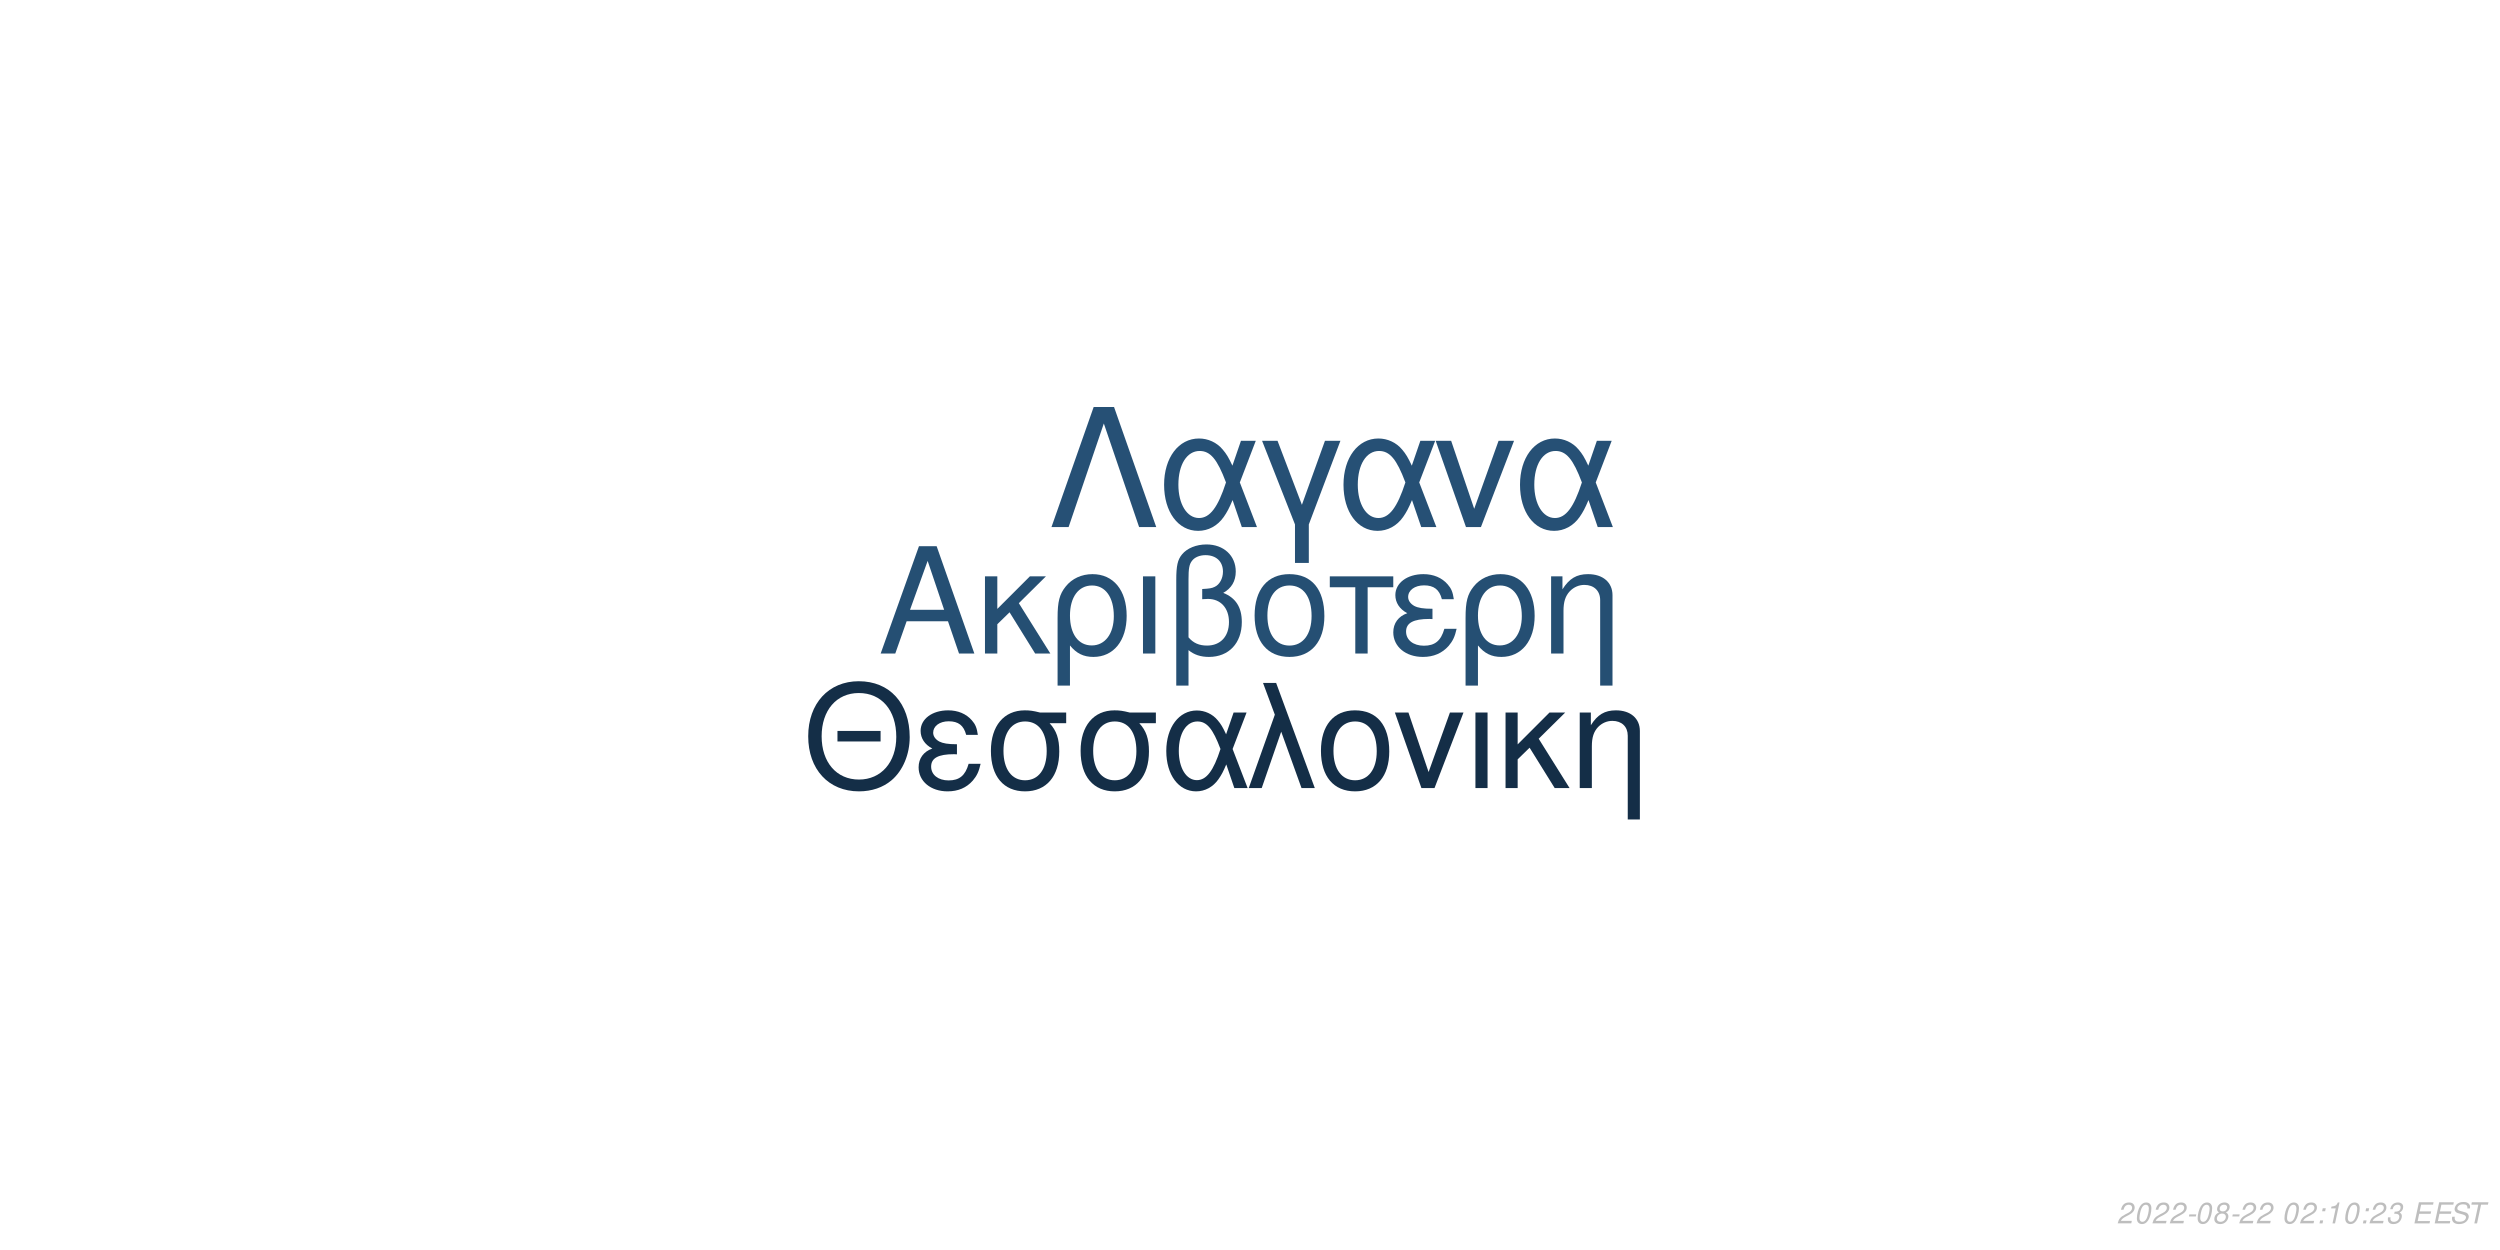
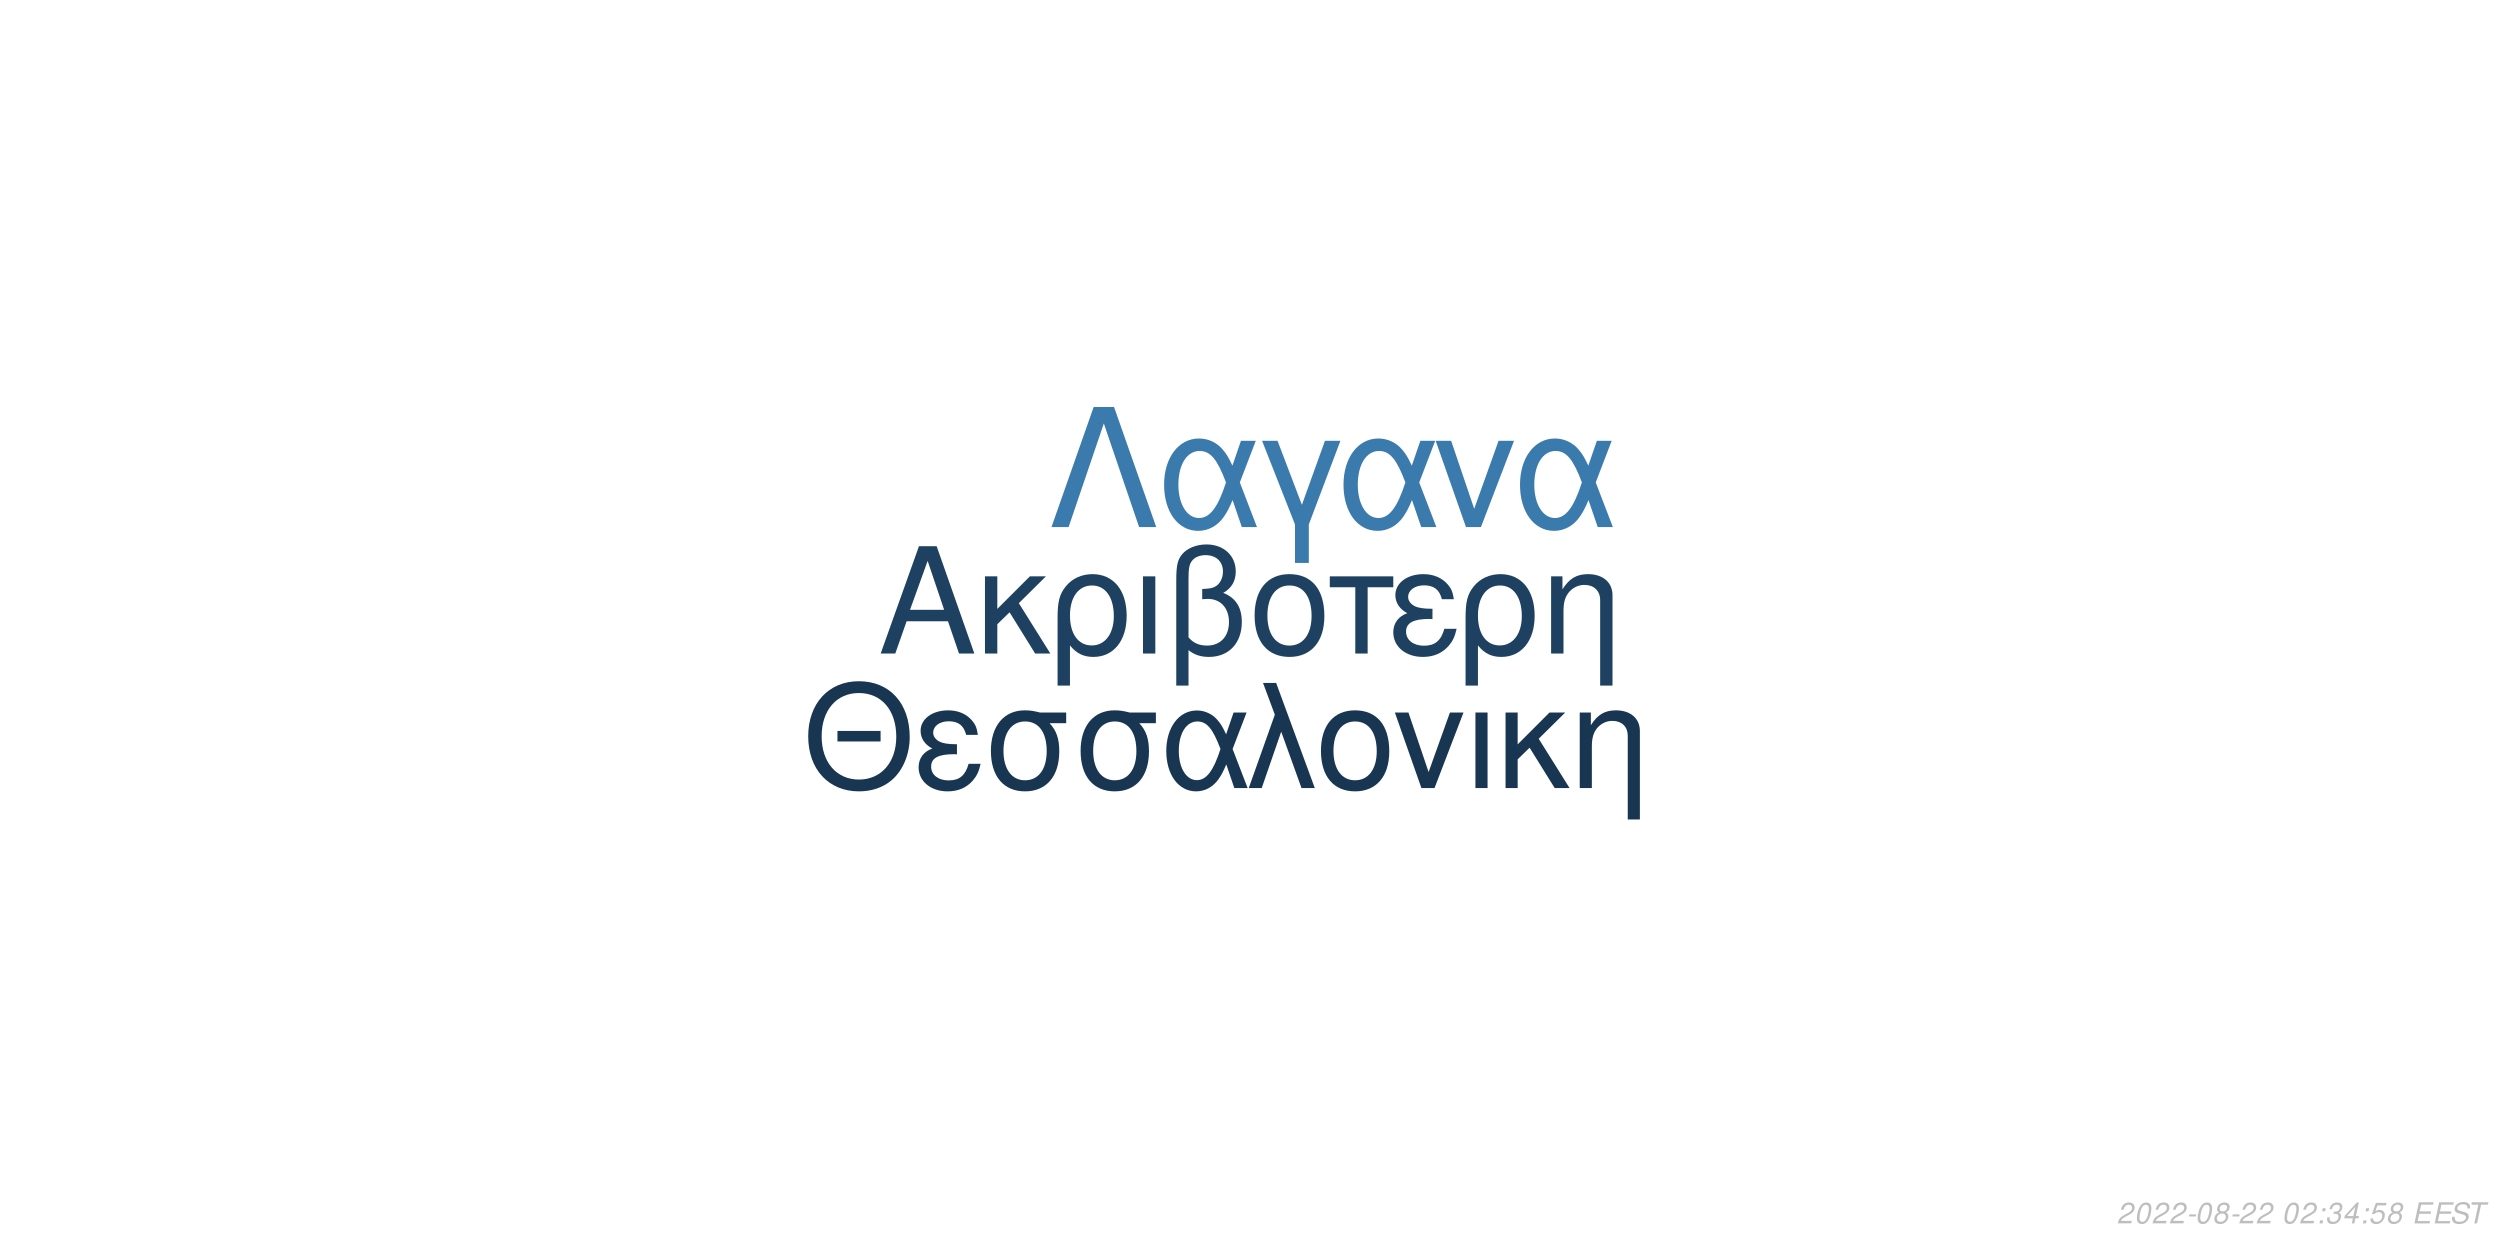
<svg xmlns="http://www.w3.org/2000/svg" xmlns:xlink="http://www.w3.org/1999/xlink" width="864pt" height="432pt" viewBox="0 0 864 432" version="1.1">
  <defs>
    <g>
      <symbol overflow="visible" id="glyph0-0">
        <path style="stroke:none;" d="" />
      </symbol>
      <symbol overflow="visible" id="glyph0-1">
        <path style="stroke:none;" d="M 24.125 -11.141 L 27.938 0 L 33.234 0 L 20.203 -37.094 L 14.094 -37.094 L 0.859 0 L 5.906 0 L 9.828 -11.141 Z M 22.797 -15.109 L 11 -15.109 L 17.094 -32.016 Z M 22.797 -15.109 " />
      </symbol>
      <symbol overflow="visible" id="glyph0-2">
        <path style="stroke:none;" d="M 7.172 -15.422 L 7.172 -26.672 L 2.906 -26.672 L 2.906 0 L 7.172 0 L 7.172 -10.125 L 11.406 -14.25 L 20.25 0 L 25.5 0 L 14.609 -17.406 L 23.969 -26.672 L 18.422 -26.672 Z M 7.172 -15.422 " />
      </symbol>
      <symbol overflow="visible" id="glyph0-3">
        <path style="stroke:none;" d="M 3 11.094 L 7.281 11.094 L 7.281 -2.797 C 9.516 -0.047 11.953 1.172 15.375 1.172 C 22.344 1.172 26.875 -4.422 26.875 -13.031 C 26.875 -21.891 22.297 -27.438 15.062 -27.438 C 11.297 -27.438 7.984 -25.906 5.797 -23.156 C 3.672 -20.516 3 -17.969 3 -12.359 Z M 14.906 -23.516 C 19.547 -23.516 22.438 -19.438 22.438 -12.922 C 22.438 -6.812 19.391 -2.797 14.812 -2.797 C 10.172 -2.797 7.281 -6.766 7.281 -13.125 C 7.281 -19.484 10.234 -23.516 14.906 -23.516 Z M 14.906 -23.516 " />
      </symbol>
      <symbol overflow="visible" id="glyph0-4">
        <path style="stroke:none;" d="M 3.516 0 L 7.781 0 L 7.781 -26.672 L 3.516 -26.672 Z M 3.516 0 " />
      </symbol>
      <symbol overflow="visible" id="glyph0-5">
        <path style="stroke:none;" d="M 4.016 11.094 L 8.25 11.094 L 8.25 -1.172 C 10.172 0.406 12.422 1.172 15.312 1.172 C 22.188 1.172 26.672 -3.609 26.672 -10.891 C 26.672 -15.984 24.578 -19.234 20.25 -20.969 C 23.109 -22.547 24.578 -25.031 24.578 -28.344 C 24.578 -33.844 20.406 -37.703 14.453 -37.703 C 10.938 -37.703 7.734 -36.391 6 -34.25 C 4.484 -32.422 4.016 -30.328 4.016 -25.391 Z M 8.25 -25.656 C 8.25 -29.359 8.5 -30.844 9.469 -32.062 C 10.375 -33.281 12.156 -34 14.094 -34 C 17.812 -34 20.156 -31.812 20.156 -28.297 C 20.156 -25.953 18.984 -23.812 17.297 -23.047 C 16.281 -22.547 15.469 -22.438 12.984 -22.297 L 12.984 -18.781 C 13.734 -18.828 14.344 -18.875 14.969 -18.875 C 19.344 -18.875 22.234 -15.719 22.234 -10.891 C 22.234 -5.906 19.281 -2.75 14.656 -2.75 C 11.953 -2.75 9.922 -3.609 8.25 -5.594 Z M 8.25 -25.656 " />
      </symbol>
      <symbol overflow="visible" id="glyph0-6">
        <path style="stroke:none;" d="M 14.094 -27.438 C 6.562 -27.438 2.094 -22.094 2.094 -13.125 C 2.094 -4.125 6.562 1.172 14.141 1.172 C 21.672 1.172 26.203 -4.172 26.203 -12.922 C 26.203 -22.188 21.828 -27.438 14.094 -27.438 Z M 14.141 -23.516 C 18.938 -23.516 21.781 -19.594 21.781 -12.984 C 21.781 -6.672 18.828 -2.75 14.141 -2.75 C 9.422 -2.75 6.516 -6.672 6.516 -13.125 C 6.516 -19.594 9.422 -23.516 14.141 -23.516 Z M 14.141 -23.516 " />
      </symbol>
      <symbol overflow="visible" id="glyph0-7">
        <path style="stroke:none;" d="M 7.891 0 L 12.156 0 L 12.156 -22.906 L 21.016 -22.906 L 21.016 -26.672 L -0.922 -26.672 L -0.922 -22.906 L 7.891 -22.906 Z M 7.891 0 " />
      </symbol>
      <symbol overflow="visible" id="glyph0-8">
        <path style="stroke:none;" d="M 14.562 -15.469 C 11.344 -15.469 9.562 -15.781 8.297 -16.438 C 6.922 -17.203 6.156 -18.328 6.156 -19.547 C 6.156 -21.891 8.453 -23.562 11.656 -23.562 C 15.062 -23.562 16.953 -22.094 17.812 -18.781 L 21.938 -18.781 C 21.578 -21.266 21.062 -22.5 19.797 -23.922 C 17.812 -26.203 14.906 -27.438 11.453 -27.438 C 5.797 -27.438 1.734 -24.375 1.734 -20.203 C 1.734 -17.609 3.156 -15.375 5.859 -13.938 C 2.797 -12.875 1.016 -10.484 1.016 -7.328 C 1.016 -2.391 5.297 1.172 11.25 1.172 C 14.969 1.172 17.906 -0.109 20.156 -2.641 C 21.578 -4.328 22.297 -5.797 22.906 -8.547 L 18.672 -8.547 C 17.5 -4.422 15.422 -2.703 11.609 -2.703 C 7.938 -2.703 5.438 -4.688 5.438 -7.578 C 5.438 -10.578 7.938 -11.953 13.484 -11.953 C 13.641 -11.953 14.094 -11.953 14.562 -11.906 Z M 14.562 -15.469 " />
      </symbol>
      <symbol overflow="visible" id="glyph0-9">
        <path style="stroke:none;" d="M 3.562 -26.672 L 3.562 0 L 7.844 0 L 7.844 -14.703 C 7.844 -17.906 8.5 -19.891 10.031 -21.531 C 11.406 -22.953 13.188 -23.719 15.062 -23.719 C 18.375 -23.719 20.516 -21.672 20.516 -18.469 L 20.516 11.094 L 24.781 11.094 L 24.781 -20.156 C 24.781 -24.578 21.469 -27.438 16.328 -27.438 C 12.359 -27.438 9.828 -25.906 7.484 -22.188 L 7.484 -26.672 Z M 3.562 -26.672 " />
      </symbol>
      <symbol overflow="visible" id="glyph1-0">
        <path style="stroke:none;" d="" />
      </symbol>
      <symbol overflow="visible" id="glyph1-1">
        <path style="stroke:none;" d="M 26.859 -19.734 L 11.953 -19.734 L 11.953 -16.094 L 26.859 -16.094 Z M 19.328 -36.922 C 8.922 -36.922 1.844 -29.25 1.844 -17.891 C 1.844 -6.484 8.875 1.141 19.391 1.141 C 23.812 1.141 27.703 -0.203 30.641 -2.688 C 34.578 -6.031 36.922 -11.656 36.922 -17.594 C 36.922 -29.297 30 -36.922 19.328 -36.922 Z M 19.328 -32.844 C 27.203 -32.844 32.281 -26.906 32.281 -17.688 C 32.281 -8.922 27.062 -2.938 19.391 -2.938 C 11.609 -2.938 6.484 -8.922 6.484 -17.891 C 6.484 -26.859 11.609 -32.844 19.328 -32.844 Z M 19.328 -32.844 " />
      </symbol>
      <symbol overflow="visible" id="glyph1-2">
        <path style="stroke:none;" d="M 14.25 -15.141 C 11.109 -15.141 9.375 -15.453 8.125 -16.094 C 6.781 -16.844 6.031 -17.938 6.031 -19.141 C 6.031 -21.422 8.266 -23.078 11.406 -23.078 C 14.75 -23.078 16.594 -21.625 17.438 -18.391 L 21.469 -18.391 C 21.125 -20.828 20.625 -22.031 19.391 -23.422 C 17.438 -25.656 14.594 -26.859 11.219 -26.859 C 5.688 -26.859 1.688 -23.875 1.688 -19.781 C 1.688 -17.234 3.094 -15.047 5.734 -13.656 C 2.734 -12.609 1 -10.266 1 -7.172 C 1 -2.344 5.188 1.141 11.016 1.141 C 14.656 1.141 17.547 -0.094 19.734 -2.594 C 21.125 -4.234 21.828 -5.688 22.422 -8.375 L 18.281 -8.375 C 17.141 -4.328 15.094 -2.641 11.359 -2.641 C 7.766 -2.641 5.328 -4.578 5.328 -7.422 C 5.328 -10.359 7.766 -11.703 13.203 -11.703 C 13.359 -11.703 13.797 -11.703 14.25 -11.656 Z M 14.25 -15.141 " />
      </symbol>
      <symbol overflow="visible" id="glyph1-3">
        <path style="stroke:none;" d="M 29 -26.109 L 19.938 -26.109 C 17.594 -26.703 16.438 -26.859 14.703 -26.859 C 7.469 -26.859 2.984 -21.469 2.984 -12.859 C 2.984 -4.031 7.375 1.141 14.797 1.141 C 22.172 1.141 26.609 -4.078 26.609 -12.656 C 26.609 -17.047 25.656 -19.828 23.266 -22.422 L 29 -22.422 Z M 14.797 -23.016 C 19.531 -23.016 22.266 -19.234 22.266 -12.75 C 22.266 -6.531 19.438 -2.688 14.797 -2.688 C 10.172 -2.688 7.328 -6.531 7.328 -12.859 C 7.328 -19.188 10.172 -23.016 14.797 -23.016 Z M 14.797 -23.016 " />
      </symbol>
      <symbol overflow="visible" id="glyph1-4">
        <path style="stroke:none;" d="M 29.344 -26.109 L 24.859 -26.109 L 22.266 -18.578 C 21.125 -21.031 20.484 -22.125 19.328 -23.469 C 17.547 -25.609 14.906 -26.812 12.156 -26.812 C 5.984 -26.812 1.594 -20.984 1.594 -12.812 C 1.594 -4.578 5.828 1.141 11.906 1.141 C 14.953 1.141 17.734 -0.344 19.625 -3.047 C 20.672 -4.531 21.281 -5.688 22.328 -8.172 L 25.109 0 L 29.703 0 L 24.516 -13.5 Z M 20.328 -13.5 C 17.891 -5.922 15.453 -2.734 12.156 -2.734 C 8.516 -2.734 5.922 -6.922 5.922 -12.812 C 5.922 -18.938 8.516 -23.016 12.359 -23.016 C 15.594 -23.016 17.688 -20.531 20.328 -13.5 Z M 20.328 -13.5 " />
      </symbol>
      <symbol overflow="visible" id="glyph1-5">
        <path style="stroke:none;" d="M 1.094 0 L 5.578 0 L 12.312 -19.484 L 19.328 0 L 23.922 0 L 10.562 -36.328 L 6.031 -36.328 L 10.109 -25.359 Z M 1.094 0 " />
      </symbol>
      <symbol overflow="visible" id="glyph1-6">
        <path style="stroke:none;" d="M 13.797 -26.859 C 6.422 -26.859 2.047 -21.625 2.047 -12.859 C 2.047 -4.031 6.422 1.141 13.859 1.141 C 21.234 1.141 25.656 -4.078 25.656 -12.656 C 25.656 -21.719 21.375 -26.859 13.797 -26.859 Z M 13.859 -23.016 C 18.531 -23.016 21.328 -19.188 21.328 -12.703 C 21.328 -6.531 18.438 -2.688 13.859 -2.688 C 9.219 -2.688 6.375 -6.531 6.375 -12.859 C 6.375 -19.188 9.219 -23.016 13.859 -23.016 Z M 13.859 -23.016 " />
      </symbol>
      <symbol overflow="visible" id="glyph1-7">
        <path style="stroke:none;" d="M 14.297 0 L 24.312 -26.109 L 19.625 -26.109 L 12.25 -5.531 L 5.281 -26.109 L 0.594 -26.109 L 9.766 0 Z M 14.297 0 " />
      </symbol>
      <symbol overflow="visible" id="glyph1-8">
        <path style="stroke:none;" d="M 3.438 0 L 7.625 0 L 7.625 -26.109 L 3.438 -26.109 Z M 3.438 0 " />
      </symbol>
      <symbol overflow="visible" id="glyph1-9">
        <path style="stroke:none;" d="M 7.031 -15.094 L 7.031 -26.109 L 2.844 -26.109 L 2.844 0 L 7.031 0 L 7.031 -9.922 L 11.156 -13.953 L 19.828 0 L 24.969 0 L 14.297 -17.047 L 23.469 -26.109 L 18.031 -26.109 Z M 7.031 -15.094 " />
      </symbol>
      <symbol overflow="visible" id="glyph1-10">
        <path style="stroke:none;" d="M 3.484 -26.109 L 3.484 0 L 7.672 0 L 7.672 -14.406 C 7.672 -17.547 8.328 -19.484 9.812 -21.078 C 11.156 -22.469 12.906 -23.219 14.75 -23.219 C 17.984 -23.219 20.078 -21.234 20.078 -18.094 L 20.078 10.859 L 24.266 10.859 L 24.266 -19.734 C 24.266 -24.062 21.031 -26.859 16 -26.859 C 12.109 -26.859 9.609 -25.359 7.328 -21.719 L 7.328 -26.109 Z M 3.484 -26.109 " />
      </symbol>
      <symbol overflow="visible" id="glyph2-0">
        <path style="stroke:none;" d="" />
      </symbol>
      <symbol overflow="visible" id="glyph2-1">
        <path style="stroke:none;" d="M 22.531 -41.484 L 15.484 -41.484 L 0.906 0 L 6.828 0 L 19 -35.797 L 31.188 0 L 37.109 0 Z M 22.531 -41.484 " />
      </symbol>
      <symbol overflow="visible" id="glyph2-2">
        <path style="stroke:none;" d="M 33.516 -29.812 L 28.391 -29.812 L 25.438 -21.219 C 24.125 -24.016 23.391 -25.266 22.078 -26.797 C 20.031 -29.25 17.016 -30.609 13.891 -30.609 C 6.828 -30.609 1.828 -23.953 1.828 -14.625 C 1.828 -5.234 6.656 1.312 13.594 1.312 C 17.078 1.312 20.266 -0.391 22.422 -3.469 C 23.609 -5.172 24.297 -6.484 25.5 -9.328 L 28.688 0 L 33.922 0 L 28 -15.422 Z M 23.219 -15.422 C 20.422 -6.766 17.641 -3.125 13.891 -3.125 C 9.734 -3.125 6.766 -7.906 6.766 -14.625 C 6.766 -21.625 9.734 -26.297 14.109 -26.297 C 17.812 -26.297 20.203 -23.453 23.219 -15.422 Z M 23.219 -15.422 " />
      </symbol>
      <symbol overflow="visible" id="glyph2-3">
        <path style="stroke:none;" d="M 12.062 12.406 L 16.844 12.406 L 16.844 -0.906 L 27.766 -29.812 L 22.422 -29.812 L 14.453 -7.688 L 6.031 -29.812 L 0.688 -29.812 L 12.062 -0.906 Z M 12.062 12.406 " />
      </symbol>
      <symbol overflow="visible" id="glyph2-4">
        <path style="stroke:none;" d="M 16.328 0 L 27.766 -29.812 L 22.422 -29.812 L 14 -6.312 L 6.031 -29.812 L 0.688 -29.812 L 11.156 0 Z M 16.328 0 " />
      </symbol>
      <symbol overflow="visible" id="glyph3-0">
        <path style="stroke:none;" d="" />
      </symbol>
      <symbol overflow="visible" id="glyph3-1">
        <path style="stroke:none;" d="M 5.234 -0.875 L 1.469 -0.875 C 1.641 -1.375 2.203 -1.891 3.109 -2.344 L 4.234 -2.938 C 5.562 -3.625 6.219 -4.469 6.219 -5.484 C 6.219 -5.938 6.062 -6.359 5.797 -6.656 C 5.469 -7.047 4.984 -7.234 4.312 -7.234 C 2.766 -7.234 1.891 -6.453 1.484 -4.734 L 2.375 -4.734 C 2.484 -5.188 2.609 -5.484 2.797 -5.75 C 3.094 -6.203 3.609 -6.453 4.188 -6.453 C 4.891 -6.453 5.344 -6.031 5.344 -5.375 C 5.344 -4.703 4.859 -4.094 4.016 -3.656 L 2.984 -3.125 C 1.234 -2.188 0.797 -1.656 0.344 -0.016 L 5.047 -0.016 Z M 5.234 -0.875 " />
      </symbol>
      <symbol overflow="visible" id="glyph3-2">
        <path style="stroke:none;" d="M 4.203 -7.234 C 3.375 -7.234 2.688 -6.812 2.125 -5.984 C 1.484 -5.047 0.984 -3.188 0.984 -1.734 C 0.984 -1.109 1.172 -0.562 1.484 -0.266 C 1.797 0.047 2.281 0.234 2.766 0.234 C 3.625 0.234 4.281 -0.156 4.859 -1.016 C 5.516 -1.953 6 -3.797 6 -5.266 C 6 -6.5 5.328 -7.234 4.203 -7.234 Z M 4.094 -6.453 C 4.734 -6.453 5.125 -5.984 5.125 -5.156 C 5.125 -4.203 4.781 -2.625 4.406 -1.812 C 3.984 -0.938 3.516 -0.547 2.875 -0.547 C 2.25 -0.547 1.875 -1.031 1.875 -1.828 C 1.875 -2.797 2.203 -4.344 2.594 -5.203 C 2.984 -6.047 3.453 -6.453 4.094 -6.453 Z M 4.094 -6.453 " />
      </symbol>
      <symbol overflow="visible" id="glyph3-3">
        <path style="stroke:none;" d="M 3.516 -3.125 L 1.125 -3.125 L 0.969 -2.406 L 3.359 -2.406 Z M 3.516 -3.125 " />
      </symbol>
      <symbol overflow="visible" id="glyph3-4">
        <path style="stroke:none;" d="M 4.766 -3.797 C 5.078 -3.969 5.234 -4.078 5.438 -4.234 C 5.812 -4.594 6.062 -5.172 6.062 -5.734 C 6.062 -6.625 5.344 -7.234 4.266 -7.234 C 2.812 -7.234 1.703 -6.219 1.703 -4.875 C 1.703 -4.406 1.875 -4.125 2.359 -3.812 C 1.297 -3.312 0.75 -2.516 0.75 -1.469 C 0.75 -0.438 1.547 0.234 2.812 0.234 C 3.656 0.234 4.359 -0.094 4.938 -0.734 C 5.359 -1.234 5.609 -1.859 5.609 -2.438 C 5.609 -3.047 5.312 -3.516 4.766 -3.797 Z M 4.109 -6.453 C 4.797 -6.453 5.188 -6.125 5.188 -5.578 C 5.188 -5.266 5.062 -4.922 4.859 -4.672 C 4.562 -4.312 4.188 -4.156 3.656 -4.156 C 2.984 -4.156 2.594 -4.453 2.594 -4.984 C 2.594 -5.859 3.203 -6.453 4.109 -6.453 Z M 3.453 -3.406 C 4.234 -3.406 4.734 -2.984 4.734 -2.312 C 4.734 -1.312 3.922 -0.547 2.875 -0.547 C 2.125 -0.547 1.625 -0.969 1.625 -1.625 C 1.625 -2.609 2.438 -3.406 3.453 -3.406 Z M 3.453 -3.406 " />
      </symbol>
      <symbol overflow="visible" id="glyph3-5">
        <path style="stroke:none;" d="" />
      </symbol>
      <symbol overflow="visible" id="glyph3-6">
        <path style="stroke:none;" d="M 2.359 -1.031 L 1.312 -1.031 L 1.094 0 L 2.141 0 Z M 3.266 -5.234 L 2.219 -5.234 L 2 -4.203 L 3.047 -4.203 Z M 3.266 -5.234 " />
      </symbol>
      <symbol overflow="visible" id="glyph3-7">
-         <path style="stroke:none;" d="M 3.703 -5.188 L 2.594 0 L 3.469 0 L 5.016 -7.234 L 4.438 -7.234 C 3.906 -6.156 3.688 -6.016 2.234 -5.812 L 2.109 -5.188 Z M 3.703 -5.188 " />
+         <path style="stroke:none;" d="M 2.922 -3.312 C 3.125 -3.344 3.234 -3.344 3.375 -3.344 C 4.203 -3.344 4.688 -3 4.688 -2.406 C 4.688 -1.312 3.906 -0.547 2.781 -0.547 C 2.047 -0.547 1.594 -0.938 1.594 -1.562 C 1.594 -1.719 1.609 -1.844 1.656 -2.094 L 0.766 -2.094 C 0.734 -1.797 0.719 -1.641 0.719 -1.469 C 0.719 -0.375 1.406 0.234 2.641 0.234 C 3.547 0.234 4.297 -0.078 4.812 -0.656 C 5.266 -1.156 5.562 -1.875 5.562 -2.547 C 5.562 -3.125 5.344 -3.453 4.797 -3.734 C 5.641 -4.234 6.016 -4.844 6.016 -5.734 C 6.016 -6.656 5.312 -7.234 4.203 -7.234 C 3.375 -7.234 2.672 -6.938 2.188 -6.375 C 1.891 -6.031 1.703 -5.641 1.516 -4.906 L 2.391 -4.906 C 2.5 -5.359 2.594 -5.594 2.734 -5.812 C 3.047 -6.234 3.516 -6.453 4.078 -6.453 C 4.734 -6.453 5.141 -6.125 5.141 -5.578 C 5.141 -5.188 5.016 -4.797 4.797 -4.547 C 4.516 -4.234 4 -4.062 3.266 -4.062 L 3.078 -4.062 Z M 2.922 -3.312 " />
      </symbol>
      <symbol overflow="visible" id="glyph3-8">
-         <path style="stroke:none;" d="M 2.922 -3.312 C 3.125 -3.344 3.234 -3.344 3.375 -3.344 C 4.203 -3.344 4.688 -3 4.688 -2.406 C 4.688 -1.312 3.906 -0.547 2.781 -0.547 C 2.047 -0.547 1.594 -0.938 1.594 -1.562 C 1.594 -1.719 1.609 -1.844 1.656 -2.094 L 0.766 -2.094 C 0.734 -1.797 0.719 -1.641 0.719 -1.469 C 0.719 -0.375 1.406 0.234 2.641 0.234 C 3.547 0.234 4.297 -0.078 4.812 -0.656 C 5.266 -1.156 5.562 -1.875 5.562 -2.547 C 5.562 -3.125 5.344 -3.453 4.797 -3.734 C 5.641 -4.234 6.016 -4.844 6.016 -5.734 C 6.016 -6.656 5.312 -7.234 4.203 -7.234 C 3.375 -7.234 2.672 -6.938 2.188 -6.375 C 1.891 -6.031 1.703 -5.641 1.516 -4.906 L 2.391 -4.906 C 2.5 -5.359 2.594 -5.594 2.734 -5.812 C 3.047 -6.234 3.516 -6.453 4.078 -6.453 C 4.734 -6.453 5.141 -6.125 5.141 -5.578 C 5.141 -5.188 5.016 -4.797 4.797 -4.547 C 4.516 -4.234 4 -4.062 3.266 -4.062 L 3.078 -4.062 Z M 2.922 -3.312 " />
+         <path style="stroke:none;" d="M 3.625 -1.75 L 3.266 0 L 4.141 0 L 4.516 -1.75 L 5.562 -1.75 L 5.734 -2.531 L 4.688 -2.531 L 5.688 -7.234 L 5.016 -7.234 L 0.844 -2.672 L 0.641 -1.75 Z M 3.797 -2.531 L 1.594 -2.531 L 4.469 -5.703 Z M 3.797 -2.531 " />
      </symbol>
      <symbol overflow="visible" id="glyph3-9">
+         <path style="stroke:none;" d="M 6.297 -7.094 L 2.594 -7.094 L 1.234 -3.234 L 2.047 -3.234 C 2.656 -3.766 2.938 -3.906 3.531 -3.906 C 4.328 -3.906 4.797 -3.453 4.797 -2.688 C 4.797 -1.438 3.969 -0.547 2.828 -0.547 C 2.031 -0.547 1.609 -0.938 1.578 -1.734 L 0.703 -1.734 L 0.703 -1.516 C 0.703 -0.938 0.844 -0.547 1.188 -0.266 C 1.562 0.062 2.078 0.234 2.703 0.234 C 3.656 0.234 4.391 -0.156 4.984 -0.922 C 5.422 -1.5 5.672 -2.234 5.672 -2.953 C 5.672 -4 4.938 -4.672 3.812 -4.672 C 3.328 -4.672 2.906 -4.547 2.406 -4.234 L 3.109 -6.219 L 6.109 -6.219 Z M 6.297 -7.094 " />
+       </symbol>
+       <symbol overflow="visible" id="glyph3-10">
        <path style="stroke:none;" d="M 2.547 -3.312 L 6.5 -3.312 L 6.688 -4.141 L 2.719 -4.141 L 3.219 -6.469 L 7.344 -6.469 L 7.516 -7.297 L 2.453 -7.297 L 0.906 0 L 6.125 0 L 6.297 -0.812 L 2.016 -0.812 Z M 2.547 -3.312 " />
      </symbol>
-       <symbol overflow="visible" id="glyph3-10">
+       <symbol overflow="visible" id="glyph3-11">
        <path style="stroke:none;" d="M 7.062 -5.156 C 7.125 -5.438 7.141 -5.562 7.141 -5.703 C 7.141 -6.156 6.938 -6.594 6.594 -6.891 C 6.188 -7.25 5.656 -7.406 4.875 -7.406 C 3.844 -7.406 3.047 -7.125 2.5 -6.562 C 2.094 -6.141 1.781 -5.438 1.781 -4.922 C 1.781 -4.297 2.219 -3.766 2.891 -3.562 L 4.594 -3.094 C 5.406 -2.859 5.734 -2.578 5.734 -2.094 C 5.734 -1.781 5.547 -1.406 5.266 -1.141 C 4.844 -0.766 4.266 -0.578 3.453 -0.578 C 2.328 -0.578 1.812 -0.984 1.812 -1.906 C 1.812 -2.047 1.812 -2.125 1.844 -2.312 L 0.984 -2.312 C 0.906 -2.062 0.891 -1.906 0.891 -1.688 C 0.891 -0.484 1.797 0.234 3.297 0.234 C 4.359 0.234 5.234 -0.062 5.812 -0.609 C 6.344 -1.078 6.688 -1.797 6.688 -2.375 C 6.688 -2.641 6.609 -2.906 6.453 -3.156 C 6.234 -3.5 5.938 -3.703 5.469 -3.828 L 3.75 -4.312 C 2.984 -4.547 2.734 -4.734 2.734 -5.188 C 2.734 -5.547 2.875 -5.844 3.188 -6.109 C 3.547 -6.438 4.031 -6.594 4.703 -6.594 C 5.266 -6.594 5.688 -6.484 5.906 -6.297 C 6.094 -6.125 6.219 -5.797 6.219 -5.516 C 6.219 -5.422 6.203 -5.344 6.188 -5.156 Z M 7.062 -5.156 " />
      </symbol>
-       <symbol overflow="visible" id="glyph3-11">
+       <symbol overflow="visible" id="glyph3-12">
        <path style="stroke:none;" d="M 4.938 -6.469 L 7.312 -6.469 L 7.484 -7.297 L 1.75 -7.297 L 1.578 -6.469 L 3.984 -6.469 L 2.609 0 L 3.547 0 Z M 4.938 -6.469 " />
      </symbol>
    </g>
  </defs>
  <g id="surface1">
    <rect x="0" y="0" width="864" height="432" style="fill:rgb(100%,100%,100%);fill-opacity:1;stroke:none;" />
-     <g style="fill:rgb(14.51%,30.98%,45.098%);fill-opacity:1;">
+     <g style="fill:rgb(11.765%,25.49%,38.039%);fill-opacity:1;">
      <use xlink:href="#glyph0-1" x="303.5" y="225.861" />
      <use xlink:href="#glyph0-2" x="337.5" y="225.861" />
      <use xlink:href="#glyph0-3" x="362.5" y="225.861" />
      <use xlink:href="#glyph0-4" x="391.5" y="225.861" />
      <use xlink:href="#glyph0-5" x="402.5" y="225.861" />
      <use xlink:href="#glyph0-6" x="431.5" y="225.861" />
      <use xlink:href="#glyph0-7" x="460.5" y="225.861" />
      <use xlink:href="#glyph0-8" x="480.5" y="225.861" />
      <use xlink:href="#glyph0-3" x="503.5" y="225.861" />
      <use xlink:href="#glyph0-9" x="532.5" y="225.861" />
    </g>
-     <g style="fill:rgb(7.843%,18.039%,27.843%);fill-opacity:1;">
+     <g style="fill:rgb(9.412%,20.784%,31.765%);fill-opacity:1;">
      <use xlink:href="#glyph1-1" x="277.473" y="272.354" />
      <use xlink:href="#glyph1-2" x="316.473" y="272.354" />
      <use xlink:href="#glyph1-3" x="339.473" y="272.354" />
      <use xlink:href="#glyph1-3" x="370.473" y="272.354" />
      <use xlink:href="#glyph1-4" x="401.473" y="272.354" />
      <use xlink:href="#glyph1-5" x="430.473" y="272.354" />
      <use xlink:href="#glyph1-6" x="454.473" y="272.354" />
      <use xlink:href="#glyph1-7" x="481.473" y="272.354" />
      <use xlink:href="#glyph1-8" x="506.473" y="272.354" />
      <use xlink:href="#glyph1-9" x="517.473" y="272.354" />
      <use xlink:href="#glyph1-10" x="542.473" y="272.354" />
    </g>
-     <g style="fill:rgb(14.902%,31.373%,45.882%);fill-opacity:1;">
+     <g style="fill:rgb(23.137%,47.843%,67.843%);fill-opacity:1;">
      <use xlink:href="#glyph2-1" x="362.484" y="182.152" />
      <use xlink:href="#glyph2-2" x="400.484" y="182.152" />
      <use xlink:href="#glyph2-3" x="435.484" y="182.152" />
      <use xlink:href="#glyph2-2" x="462.484" y="182.152" />
      <use xlink:href="#glyph2-4" x="495.484" y="182.152" />
      <use xlink:href="#glyph2-2" x="523.484" y="182.152" />
    </g>
    <g style="fill:rgb(74.51%,74.51%,74.51%);fill-opacity:1;">
      <use xlink:href="#glyph3-1" x="731.52" y="422.81" />
      <use xlink:href="#glyph3-2" x="737.52" y="422.81" />
      <use xlink:href="#glyph3-1" x="743.52" y="422.81" />
      <use xlink:href="#glyph3-1" x="749.52" y="422.81" />
      <use xlink:href="#glyph3-3" x="755.52" y="422.81" />
      <use xlink:href="#glyph3-2" x="758.52" y="422.81" />
      <use xlink:href="#glyph3-4" x="764.52" y="422.81" />
      <use xlink:href="#glyph3-3" x="770.52" y="422.81" />
      <use xlink:href="#glyph3-1" x="773.52" y="422.81" />
      <use xlink:href="#glyph3-1" x="779.52" y="422.81" />
      <use xlink:href="#glyph3-5" x="785.52" y="422.81" />
      <use xlink:href="#glyph3-2" x="788.52" y="422.81" />
      <use xlink:href="#glyph3-1" x="794.52" y="422.81" />
      <use xlink:href="#glyph3-6" x="800.52" y="422.81" />
      <use xlink:href="#glyph3-7" x="803.52" y="422.81" />
-       <use xlink:href="#glyph3-2" x="809.52" y="422.81" />
+       <use xlink:href="#glyph3-8" x="809.52" y="422.81" />
      <use xlink:href="#glyph3-6" x="815.52" y="422.81" />
-       <use xlink:href="#glyph3-1" x="818.52" y="422.81" />
-       <use xlink:href="#glyph3-8" x="824.52" y="422.81" />
+       <use xlink:href="#glyph3-9" x="818.52" y="422.81" />
+       <use xlink:href="#glyph3-4" x="824.52" y="422.81" />
      <use xlink:href="#glyph3-5" x="830.52" y="422.81" />
-       <use xlink:href="#glyph3-9" x="833.52" y="422.81" />
-       <use xlink:href="#glyph3-9" x="840.52" y="422.81" />
-       <use xlink:href="#glyph3-10" x="846.52" y="422.81" />
-       <use xlink:href="#glyph3-11" x="852.52" y="422.81" />
+       <use xlink:href="#glyph3-10" x="833.52" y="422.81" />
+       <use xlink:href="#glyph3-10" x="840.52" y="422.81" />
+       <use xlink:href="#glyph3-11" x="846.52" y="422.81" />
+       <use xlink:href="#glyph3-12" x="852.52" y="422.81" />
    </g>
  </g>
</svg>
